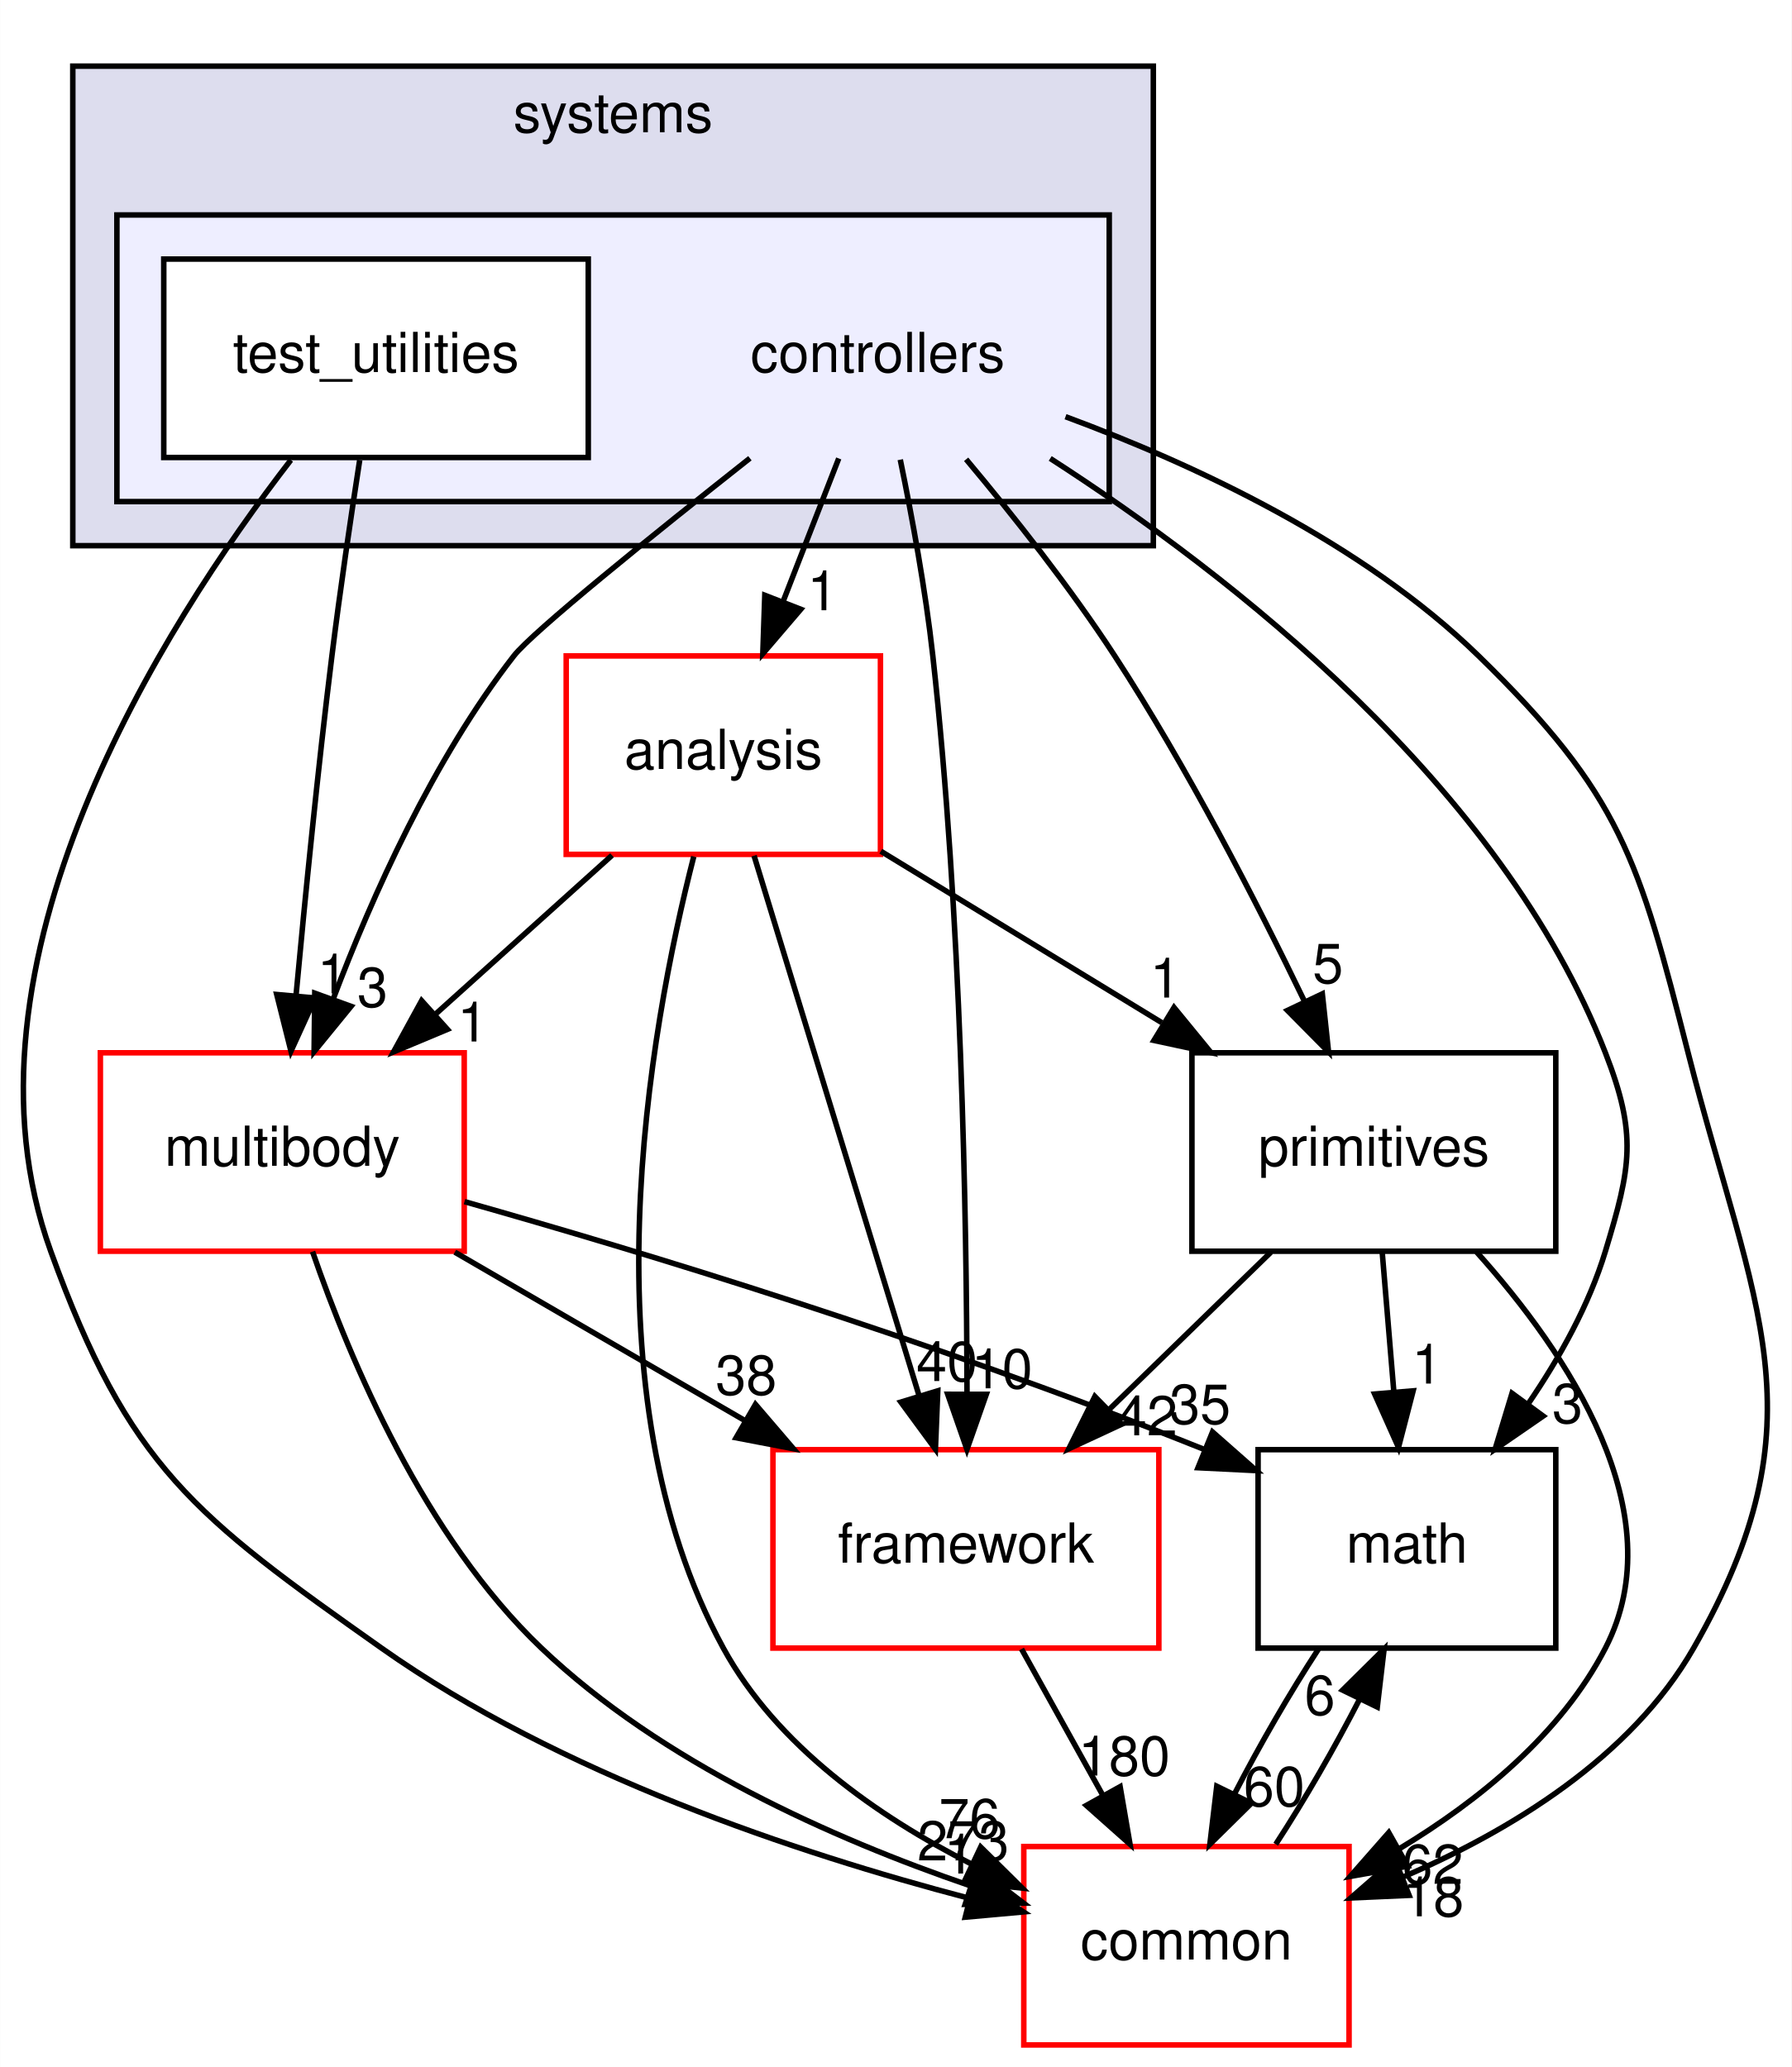
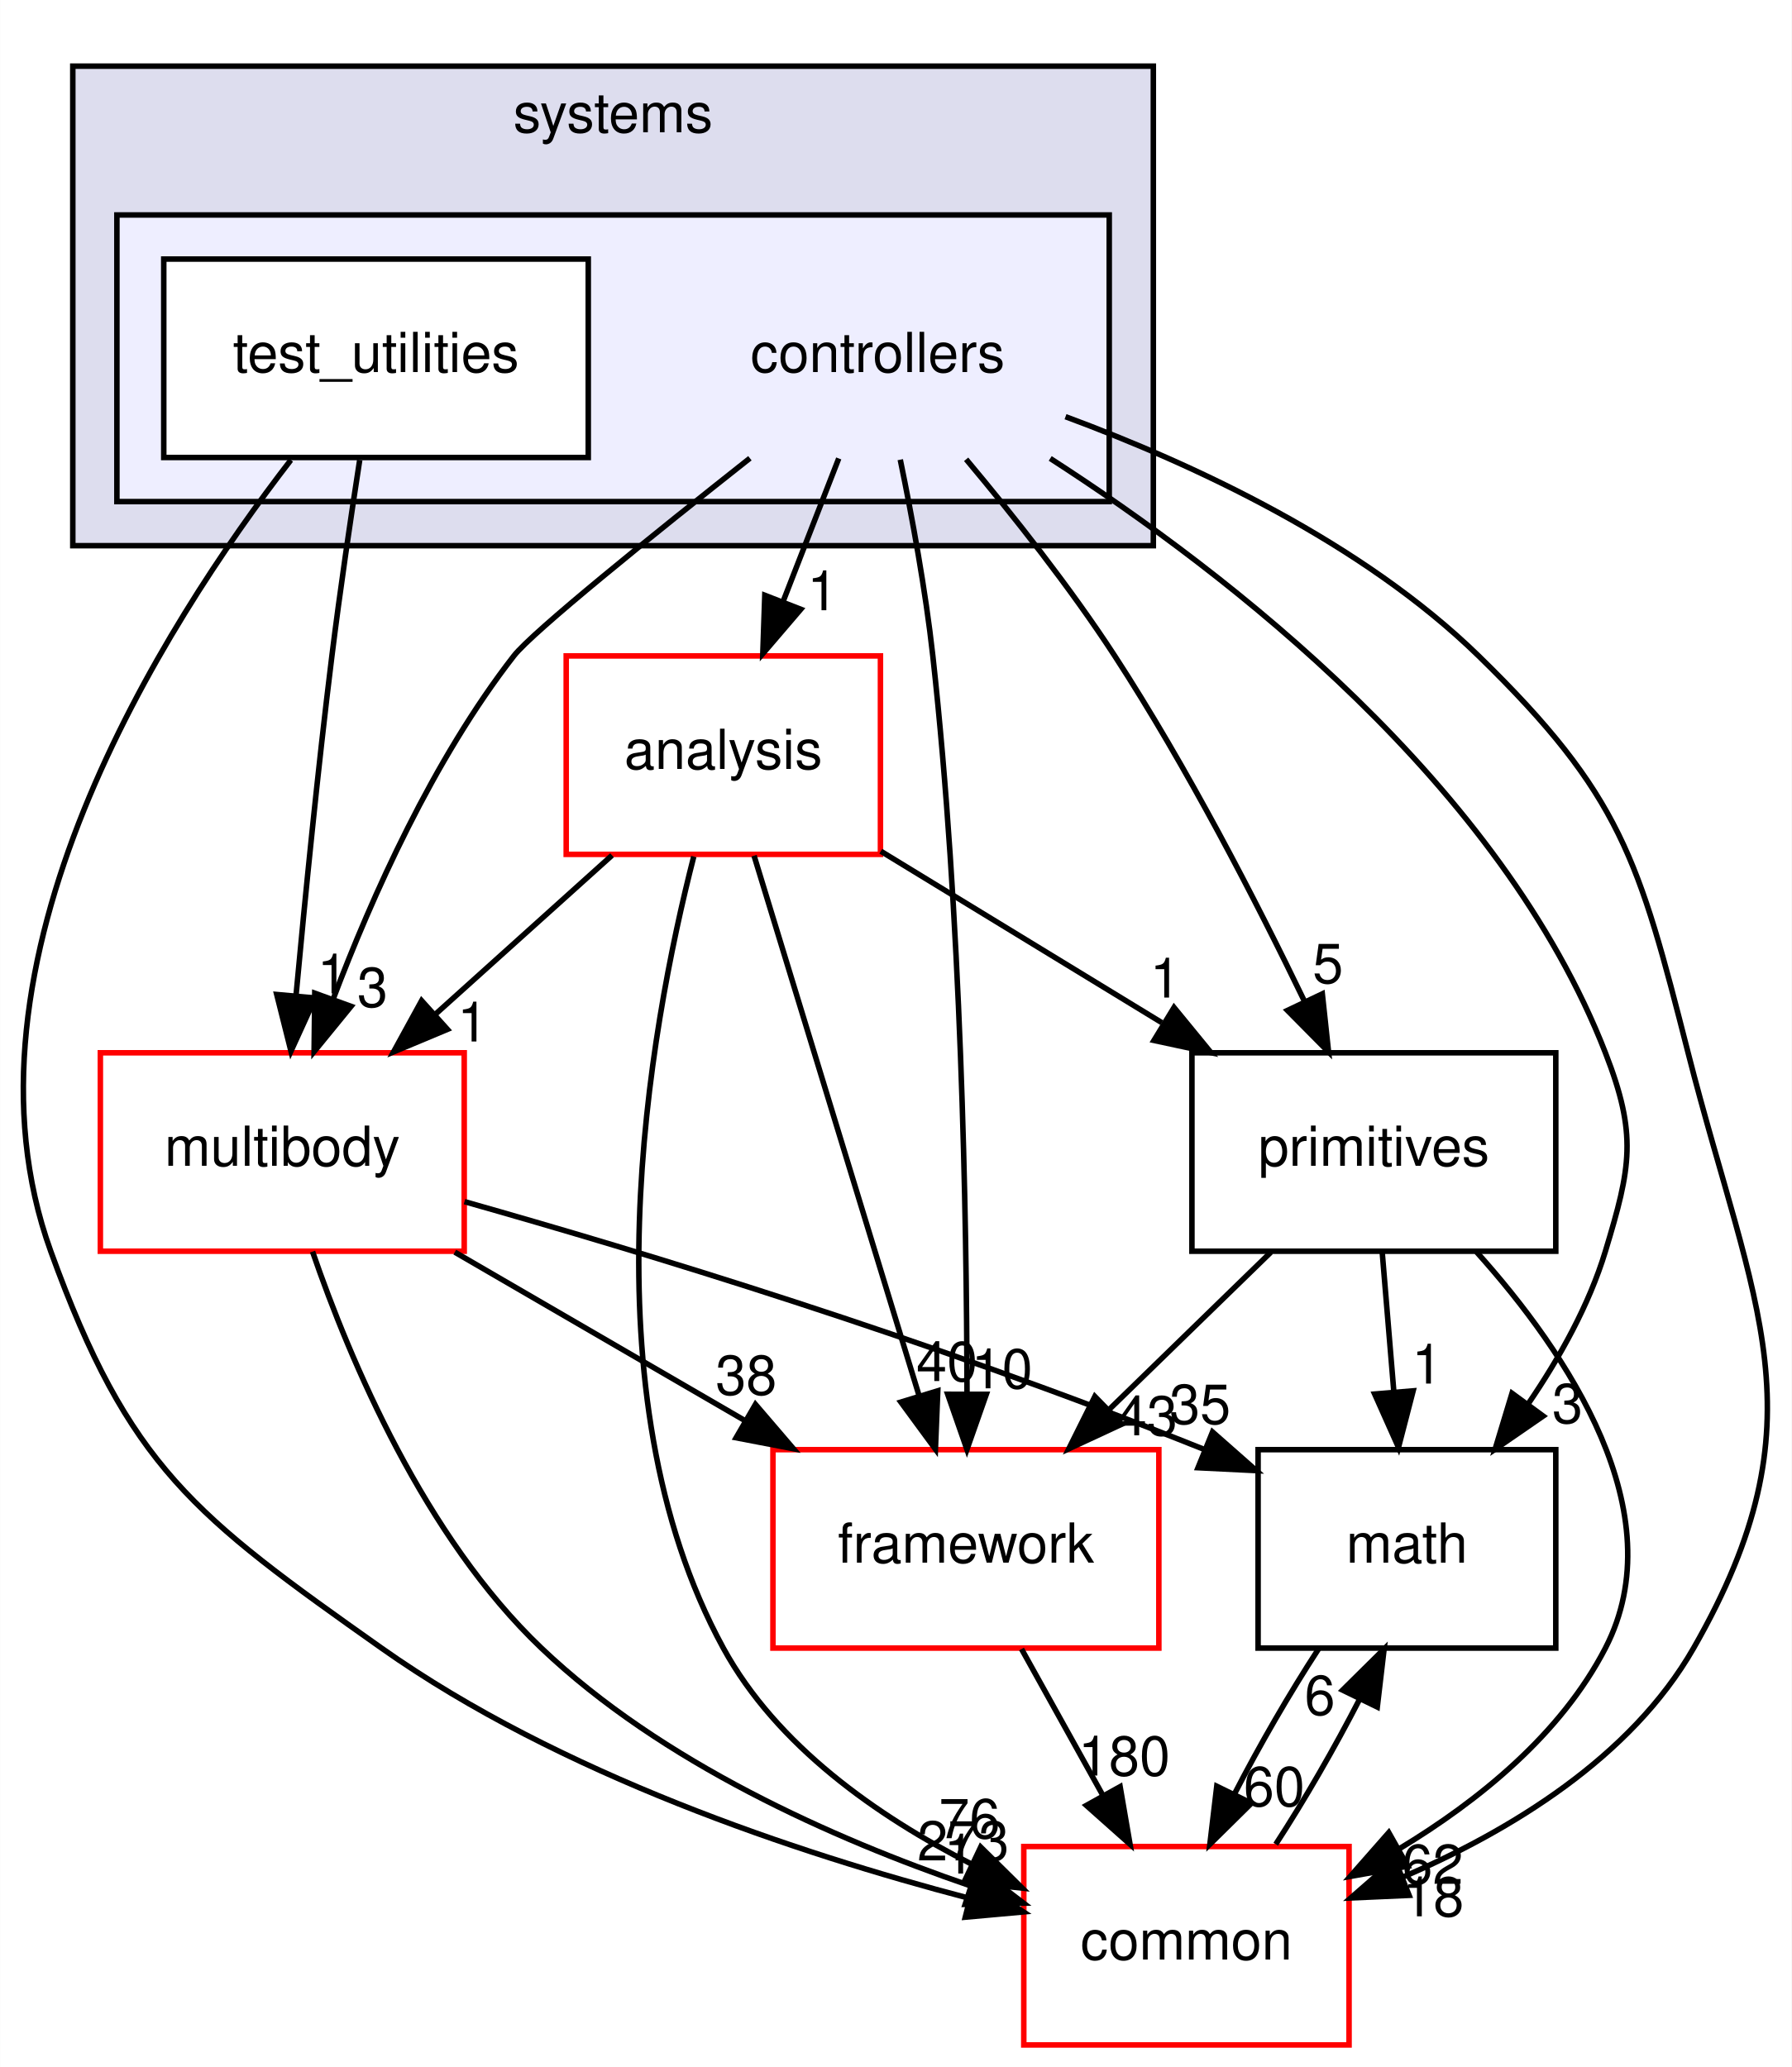
<svg xmlns="http://www.w3.org/2000/svg" xmlns:xlink="http://www.w3.org/1999/xlink" width="325pt" height="375pt" viewBox="0.00 0.00 324.95 375.00">
  <g id="graph0" class="graph" transform="scale(1 1) rotate(0) translate(4 371)">
    <polygon fill="#ffffff" stroke="transparent" points="-4,4 -4,-371 320.947,-371 320.947,4 -4,4" />
    <g id="clust1" class="cluster">
      <g id="a_clust1">
        <a xlink:href="dir_b7a0e33b407baa23d8a077e33033c988.html" target="_top" xlink:title="systems">
          <polygon fill="#ddddee" stroke="#000000" points="9.179,-272 9.179,-359 205.179,-359 205.179,-272 9.179,-272" />
          <text text-anchor="middle" x="107.179" y="-347" font-family="Helvetica,sans-Serif" font-size="10.00" fill="#000000">systems</text>
        </a>
      </g>
    </g>
    <g id="clust2" class="cluster">
      <g id="a_clust2">
        <a xlink:href="dir_2f3b38a11a8c8b47ab034de75b118c79.html" target="_top">
          <polygon fill="#eeeeff" stroke="#000000" points="17.179,-280 17.179,-332 197.179,-332 197.179,-280 17.179,-280" />
        </a>
      </g>
    </g>
    <g id="node1" class="node">
      <text text-anchor="middle" x="155.179" y="-303.5" font-family="Helvetica,sans-Serif" font-size="10.00" fill="#000000">controllers</text>
    </g>
    <g id="node3" class="node">
      <g id="a_node3">
        <a xlink:href="dir_9f920ef99dcb5f2ba14ba6c3f54b363c.html" target="_top" xlink:title="analysis">
          <polygon fill="#ffffff" stroke="#ff0000" points="155.679,-252 98.679,-252 98.679,-216 155.679,-216 155.679,-252" />
          <text text-anchor="middle" x="127.179" y="-231.5" font-family="Helvetica,sans-Serif" font-size="10.00" fill="#000000">analysis</text>
        </a>
      </g>
    </g>
    <g id="edge14" class="edge">
      <path fill="none" stroke="#000000" d="M148.113,-287.831C145.053,-279.962 141.401,-270.571 138.011,-261.853" />
      <polygon fill="#000000" stroke="#000000" points="141.226,-260.465 134.34,-252.413 134.702,-263.002 141.226,-260.465" />
      <g id="a_edge14-headlabel">
        <a xlink:href="dir_000082_000080.html" target="_top" xlink:title="1">
          <text text-anchor="middle" x="145.175" y="-260.286" font-family="Helvetica,sans-Serif" font-size="10.00" fill="#000000">1</text>
        </a>
      </g>
    </g>
    <g id="node4" class="node">
      <g id="a_node4">
        <a xlink:href="dir_39b8b3c6654246a9c12332c930bc7d3f.html" target="_top" xlink:title="multibody">
          <polygon fill="#ffffff" stroke="#ff0000" points="80.179,-180 14.179,-180 14.179,-144 80.179,-144 80.179,-180" />
          <text text-anchor="middle" x="47.179" y="-159.5" font-family="Helvetica,sans-Serif" font-size="10.00" fill="#000000">multibody</text>
        </a>
      </g>
    </g>
    <g id="edge15" class="edge">
      <path fill="none" stroke="#000000" d="M132.001,-287.867C114.367,-273.933 92.564,-256.354 89.179,-252 74.556,-233.192 63.483,-208.469 56.388,-189.695" />
      <polygon fill="#000000" stroke="#000000" points="59.651,-188.425 52.95,-180.218 53.07,-190.812 59.651,-188.425" />
      <g id="a_edge15-headlabel">
        <a xlink:href="dir_000082_000053.html" target="_top" xlink:title="3">
          <text text-anchor="middle" x="63.545" y="-188.336" font-family="Helvetica,sans-Serif" font-size="10.00" fill="#000000">3</text>
        </a>
      </g>
    </g>
    <g id="node5" class="node">
      <g id="a_node5">
        <a xlink:href="dir_fc0178d6978c9fa2cad6ef3e048a60a7.html" target="_top" xlink:title="math">
          <polygon fill="none" stroke="#000000" points="278.179,-108 224.179,-108 224.179,-72 278.179,-72 278.179,-108" />
          <text text-anchor="middle" x="251.179" y="-87.5" font-family="Helvetica,sans-Serif" font-size="10.00" fill="#000000">math</text>
        </a>
      </g>
    </g>
    <g id="edge16" class="edge">
      <path fill="none" stroke="#000000" d="M186.473,-287.831C219.17,-266.746 268.286,-228.57 287.179,-180 292.979,-165.088 291.816,-159.314 287.179,-144 284.223,-134.236 278.854,-124.623 273.149,-116.276" />
      <polygon fill="#000000" stroke="#000000" points="275.892,-114.097 267.17,-108.083 270.238,-118.224 275.892,-114.097" />
      <g id="a_edge16-headlabel">
        <a xlink:href="dir_000082_000007.html" target="_top" xlink:title="3">
          <text text-anchor="middle" x="280.304" y="-112.827" font-family="Helvetica,sans-Serif" font-size="10.00" fill="#000000">3</text>
        </a>
      </g>
    </g>
    <g id="node6" class="node">
      <g id="a_node6">
        <a xlink:href="dir_2186f45272e5c29e3ac18ec762ab7501.html" target="_top" xlink:title="framework">
          <polygon fill="#ffffff" stroke="#ff0000" points="206.179,-108 136.179,-108 136.179,-72 206.179,-72 206.179,-108" />
          <text text-anchor="middle" x="171.179" y="-87.5" font-family="Helvetica,sans-Serif" font-size="10.00" fill="#000000">framework</text>
        </a>
      </g>
    </g>
    <g id="edge17" class="edge">
      <path fill="none" stroke="#000000" d="M159.275,-287.605C161.416,-277.209 163.859,-263.941 165.179,-252 170.345,-205.253 171.323,-150.506 171.38,-118.123" />
      <polygon fill="#000000" stroke="#000000" points="174.88,-118.038 171.368,-108.042 167.88,-118.046 174.88,-118.038" />
      <g id="a_edge17-headlabel">
        <a xlink:href="dir_000082_000085.html" target="_top" xlink:title="10">
          <text text-anchor="middle" x="177.723" y="-119.13" font-family="Helvetica,sans-Serif" font-size="10.00" fill="#000000">10</text>
        </a>
      </g>
    </g>
    <g id="node7" class="node">
      <g id="a_node7">
        <a xlink:href="dir_55f8630d5466d97e74952e939680a0a0.html" target="_top" xlink:title="primitives">
          <polygon fill="none" stroke="#000000" points="278.179,-180 212.179,-180 212.179,-144 278.179,-144 278.179,-180" />
          <text text-anchor="middle" x="245.179" y="-159.5" font-family="Helvetica,sans-Serif" font-size="10.00" fill="#000000">primitives</text>
        </a>
      </g>
    </g>
    <g id="edge18" class="edge">
      <path fill="none" stroke="#000000" d="M171.222,-287.67C179.732,-277.514 190.074,-264.456 198.179,-252 211.3,-231.837 223.788,-207.594 232.59,-189.352" />
      <polygon fill="#000000" stroke="#000000" points="235.829,-190.69 236.96,-180.156 229.506,-187.685 235.829,-190.69" />
      <g id="a_edge18-headlabel">
        <a xlink:href="dir_000082_000089.html" target="_top" xlink:title="5">
          <text text-anchor="middle" x="236.85" y="-192.655" font-family="Helvetica,sans-Serif" font-size="10.00" fill="#000000">5</text>
        </a>
      </g>
    </g>
    <g id="node8" class="node">
      <g id="a_node8">
        <a xlink:href="dir_a36da230f0956f48b11c85f7d599788f.html" target="_top" xlink:title="common">
          <polygon fill="#ffffff" stroke="#ff0000" points="240.679,-36 181.679,-36 181.679,0 240.679,0 240.679,-36" />
          <text text-anchor="middle" x="211.179" y="-15.5" font-family="Helvetica,sans-Serif" font-size="10.00" fill="#000000">common</text>
        </a>
      </g>
    </g>
    <g id="edge19" class="edge">
      <path fill="none" stroke="#000000" d="M189.247,-295.404C212.611,-286.75 243.082,-272.563 264.179,-252 290.091,-226.745 293.236,-215.061 302.179,-180 314.044,-133.487 327.031,-113.657 303.179,-72 291.791,-52.111 269.915,-38.832 250.351,-30.42" />
      <polygon fill="#000000" stroke="#000000" points="251.574,-27.14 240.99,-26.674 248.974,-33.639 251.574,-27.14" />
      <g id="a_edge19-headlabel">
        <a xlink:href="dir_000082_000006.html" target="_top" xlink:title="18">
          <text text-anchor="middle" x="255.966" y="-23.339" font-family="Helvetica,sans-Serif" font-size="10.00" fill="#000000">18</text>
        </a>
      </g>
    </g>
    <g id="node2" class="node">
      <g id="a_node2">
        <a xlink:href="dir_0200b18f7e83ea48cc715228d7cee9aa.html" target="_top" xlink:title="test_utilities">
          <polygon fill="#ffffff" stroke="#000000" points="102.679,-324 25.679,-324 25.679,-288 102.679,-288 102.679,-324" />
          <text text-anchor="middle" x="64.179" y="-303.5" font-family="Helvetica,sans-Serif" font-size="10.00" fill="#000000">test_utilities</text>
        </a>
      </g>
    </g>
    <g id="edge20" class="edge">
      <path fill="none" stroke="#000000" d="M61.222,-287.535C59.609,-277.117 57.649,-263.851 56.179,-252 53.635,-231.481 51.327,-208.26 49.685,-190.545" />
      <polygon fill="#000000" stroke="#000000" points="53.145,-189.942 48.753,-180.3 46.173,-190.576 53.145,-189.942" />
      <g id="a_edge20-headlabel">
        <a xlink:href="dir_000083_000053.html" target="_top" xlink:title="1">
          <text text-anchor="middle" x="56.298" y="-190.764" font-family="Helvetica,sans-Serif" font-size="10.00" fill="#000000">1</text>
        </a>
      </g>
    </g>
    <g id="edge21" class="edge">
      <path fill="none" stroke="#000000" d="M48.732,-287.544C25.534,-257.483 -13.672,-196.067 5.179,-144 19.359,-104.833 31.16,-96.038 65.179,-72 97.501,-49.16 140.621,-34.781 171.608,-26.656" />
      <polygon fill="#000000" stroke="#000000" points="172.774,-29.971 181.618,-24.137 171.066,-23.183 172.774,-29.971" />
      <g id="a_edge21-headlabel">
        <a xlink:href="dir_000083_000006.html" target="_top" xlink:title="1">
          <text text-anchor="middle" x="169.981" y="-31.102" font-family="Helvetica,sans-Serif" font-size="10.00" fill="#000000">1</text>
        </a>
      </g>
    </g>
    <g id="edge1" class="edge">
      <path fill="none" stroke="#000000" d="M106.992,-215.831C97.328,-207.134 85.599,-196.578 75.097,-187.126" />
      <polygon fill="#000000" stroke="#000000" points="77.134,-184.251 67.36,-180.163 72.452,-189.454 77.134,-184.251" />
      <g id="a_edge1-headlabel">
        <a xlink:href="dir_000080_000053.html" target="_top" xlink:title="1">
          <text text-anchor="middle" x="81.706" y="-182.045" font-family="Helvetica,sans-Serif" font-size="10.00" fill="#000000">1</text>
        </a>
      </g>
    </g>
    <g id="edge2" class="edge">
      <path fill="none" stroke="#000000" d="M132.752,-215.762C140.29,-191.093 153.805,-146.86 162.632,-117.973" />
      <polygon fill="#000000" stroke="#000000" points="166.077,-118.676 165.652,-108.09 159.382,-116.63 166.077,-118.676" />
      <g id="a_edge2-headlabel">
        <a xlink:href="dir_000080_000085.html" target="_top" xlink:title="40">
          <text text-anchor="middle" x="167.742" y="-120.443" font-family="Helvetica,sans-Serif" font-size="10.00" fill="#000000">40</text>
        </a>
      </g>
    </g>
    <g id="edge3" class="edge">
      <path fill="none" stroke="#000000" d="M155.744,-216.571C171.052,-207.23 190.125,-195.592 206.72,-185.466" />
      <polygon fill="#000000" stroke="#000000" points="208.932,-188.217 215.645,-180.021 205.286,-182.242 208.932,-188.217" />
      <g id="a_edge3-headlabel">
        <a xlink:href="dir_000080_000089.html" target="_top" xlink:title="1">
          <text text-anchor="middle" x="207.342" y="-190.013" font-family="Helvetica,sans-Serif" font-size="10.00" fill="#000000">1</text>
        </a>
      </g>
    </g>
    <g id="edge4" class="edge">
      <path fill="none" stroke="#000000" d="M121.816,-215.605C113.719,-184.023 101.842,-118.409 127.179,-72 136.852,-54.282 155.103,-41.51 172.128,-32.851" />
      <polygon fill="#000000" stroke="#000000" points="173.861,-35.903 181.398,-28.458 170.863,-29.578 173.861,-35.903" />
      <g id="a_edge4-headlabel">
        <a xlink:href="dir_000080_000006.html" target="_top" xlink:title="76">
          <text text-anchor="middle" x="171.828" y="-37.508" font-family="Helvetica,sans-Serif" font-size="10.00" fill="#000000">76</text>
        </a>
      </g>
    </g>
    <g id="edge5" class="edge">
      <path fill="none" stroke="#000000" d="M80.228,-152.997C112.487,-143.857 163.007,-128.61 214.282,-108.091" />
      <polygon fill="#000000" stroke="#000000" points="215.914,-111.206 223.861,-104.198 213.279,-104.721 215.914,-111.206" />
      <g id="a_edge5-headlabel">
        <a xlink:href="dir_000053_000007.html" target="_top" xlink:title="35">
          <text text-anchor="middle" x="213.653" y="-112.689" font-family="Helvetica,sans-Serif" font-size="10.00" fill="#000000">35</text>
        </a>
      </g>
    </g>
    <g id="edge6" class="edge">
      <path fill="none" stroke="#000000" d="M78.469,-143.831C94.477,-134.537 114.138,-123.121 131.228,-113.197" />
      <polygon fill="#000000" stroke="#000000" points="133.008,-116.211 139.899,-108.163 129.493,-110.157 133.008,-116.211" />
      <g id="a_edge6-headlabel">
        <a xlink:href="dir_000053_000085.html" target="_top" xlink:title="38">
          <text text-anchor="middle" x="131.325" y="-117.971" font-family="Helvetica,sans-Serif" font-size="10.00" fill="#000000">38</text>
        </a>
      </g>
    </g>
    <g id="edge7" class="edge">
      <path fill="none" stroke="#000000" d="M52.665,-143.933C59.518,-124.031 72.989,-92.179 94.179,-72 115.965,-51.254 147.146,-37.403 171.841,-28.928" />
      <polygon fill="#000000" stroke="#000000" points="173.219,-32.16 181.637,-25.727 171.045,-25.506 173.219,-32.16" />
      <g id="a_edge7-headlabel">
        <a xlink:href="dir_000053_000006.html" target="_top" xlink:title="273">
          <text text-anchor="middle" x="170.684" y="-33.475" font-family="Helvetica,sans-Serif" font-size="10.00" fill="#000000">273</text>
        </a>
      </g>
    </g>
    <g id="edge8" class="edge">
      <path fill="none" stroke="#000000" d="M235.133,-71.831C229.939,-63.877 224.446,-54.369 219.914,-45.572" />
      <polygon fill="#000000" stroke="#000000" points="222.972,-43.857 215.433,-36.413 216.684,-46.934 222.972,-43.857" />
      <g id="a_edge8-headlabel">
        <a xlink:href="dir_000007_000006.html" target="_top" xlink:title="60">
          <text text-anchor="middle" x="227.102" y="-43.338" font-family="Helvetica,sans-Serif" font-size="10.00" fill="#000000">60</text>
        </a>
      </g>
    </g>
    <g id="edge9" class="edge">
      <path fill="none" stroke="#000000" d="M181.273,-71.831C185.739,-63.792 191.087,-54.167 196.017,-45.292" />
      <polygon fill="#000000" stroke="#000000" points="199.153,-46.855 200.95,-36.413 193.033,-43.455 199.153,-46.855" />
      <g id="a_edge9-headlabel">
        <a xlink:href="dir_000085_000006.html" target="_top" xlink:title="180">
          <text text-anchor="middle" x="199.889" y="-48.876" font-family="Helvetica,sans-Serif" font-size="10.00" fill="#000000">180</text>
        </a>
      </g>
    </g>
    <g id="edge10" class="edge">
      <path fill="none" stroke="#000000" d="M246.693,-143.831C247.335,-136.131 248.098,-126.974 248.811,-118.417" />
      <polygon fill="#000000" stroke="#000000" points="252.302,-118.669 249.645,-108.413 245.326,-118.088 252.302,-118.669" />
      <g id="a_edge10-headlabel">
        <a xlink:href="dir_000089_000007.html" target="_top" xlink:title="1">
          <text text-anchor="middle" x="254.833" y="-119.987" font-family="Helvetica,sans-Serif" font-size="10.00" fill="#000000">1</text>
        </a>
      </g>
    </g>
    <g id="edge11" class="edge">
      <path fill="none" stroke="#000000" d="M226.506,-143.831C217.654,-135.219 206.93,-124.785 197.29,-115.405" />
      <polygon fill="#000000" stroke="#000000" points="199.454,-112.628 189.846,-108.163 194.573,-117.645 199.454,-112.628" />
      <g id="a_edge11-headlabel">
-         <a xlink:href="dir_000089_000085.html" target="_top" xlink:title="42">
-           <text text-anchor="middle" x="204.011" y="-110.6" font-family="Helvetica,sans-Serif" font-size="10.00" fill="#000000">42</text>
+         <a xlink:href="dir_000089_000085.html" target="_top" xlink:title="43">
+           <text text-anchor="middle" x="204.011" y="-110.6" font-family="Helvetica,sans-Serif" font-size="10.00" fill="#000000">43</text>
        </a>
      </g>
    </g>
    <g id="edge12" class="edge">
      <path fill="none" stroke="#000000" d="M263.807,-143.866C280.264,-125.542 299.834,-96.515 287.179,-72 279.125,-56.397 264.249,-44.321 249.779,-35.584" />
      <polygon fill="#000000" stroke="#000000" points="251.317,-32.434 240.887,-30.575 247.881,-38.532 251.317,-32.434" />
      <g id="a_edge12-headlabel">
        <a xlink:href="dir_000089_000006.html" target="_top" xlink:title="62">
          <text text-anchor="middle" x="255.843" y="-29.224" font-family="Helvetica,sans-Serif" font-size="10.00" fill="#000000">62</text>
        </a>
      </g>
    </g>
    <g id="edge13" class="edge">
      <path fill="none" stroke="#000000" d="M227.385,-36.413C232.585,-44.399 238.07,-53.916 242.583,-62.697" />
      <polygon fill="#000000" stroke="#000000" points="239.508,-64.378 247.038,-71.831 245.8,-61.309 239.508,-64.378" />
      <g id="a_edge13-headlabel">
        <a xlink:href="dir_000006_000007.html" target="_top" xlink:title="6">
          <text text-anchor="middle" x="235.381" y="-59.892" font-family="Helvetica,sans-Serif" font-size="10.00" fill="#000000">6</text>
        </a>
      </g>
    </g>
  </g>
</svg>
